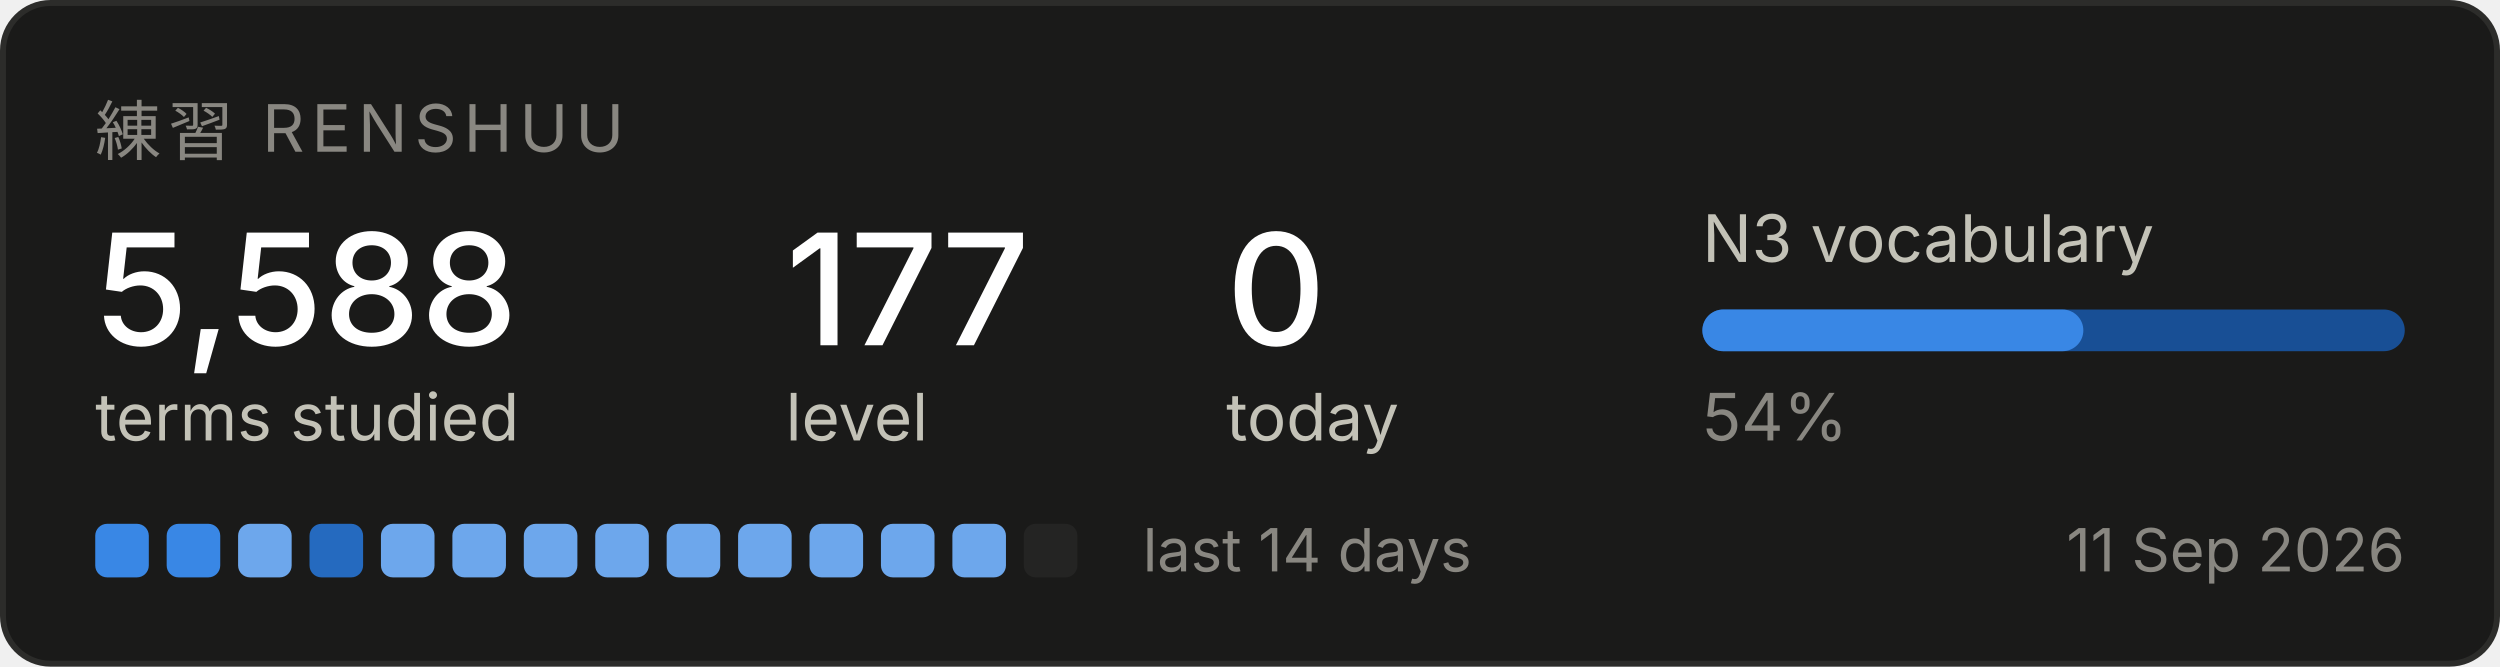
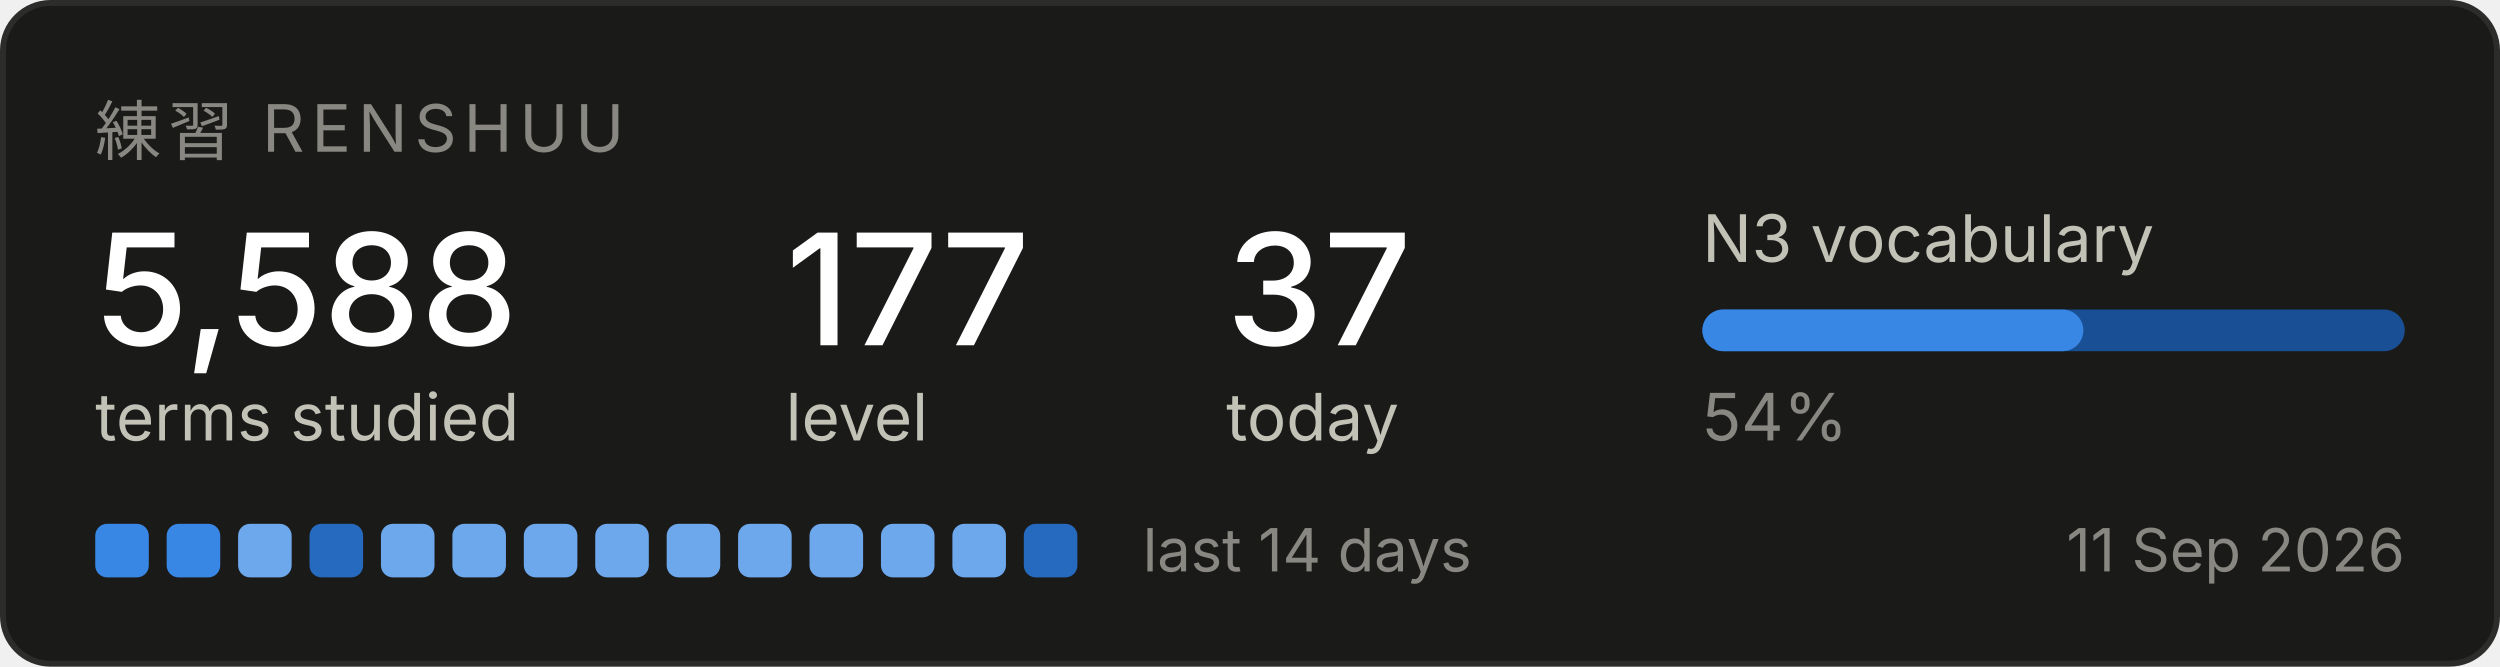
<svg xmlns="http://www.w3.org/2000/svg" width="420" height="112" viewBox="0 0 420 112" role="img" aria-label="Renshuu study progress">
  <rect x="0.5" y="0.5" width="419" height="111" rx="8" fill="#1a1a19" stroke="#2c2c2a" />
  <text x="16" y="26" font-family="system-ui, -apple-system, Segoe UI, sans-serif" font-size="11" fill="#898781" letter-spacing="1.2">練習  RENSHUU</text>
  <text x="16" y="58" font-family="system-ui, -apple-system, Segoe UI, sans-serif" font-size="26" fill="#ffffff" font-weight="500">5,588</text>
  <text x="16" y="74" font-family="system-ui, -apple-system, Segoe UI, sans-serif" font-size="11" fill="#c3c2b7">terms studied</text>
  <text x="132" y="58" font-family="system-ui, -apple-system, Segoe UI, sans-serif" font-size="26" fill="#ffffff" font-weight="500">177</text>
  <text x="132" y="74" font-family="system-ui, -apple-system, Segoe UI, sans-serif" font-size="11" fill="#c3c2b7">level</text>
-   <text x="206" y="58" font-family="system-ui, -apple-system, Segoe UI, sans-serif" font-size="26" fill="#ffffff" font-weight="500">0</text>
+   <text x="206" y="58" font-family="system-ui, -apple-system, Segoe UI, sans-serif" font-size="26" fill="#ffffff" font-weight="500">37</text>
  <text x="206" y="74" font-family="system-ui, -apple-system, Segoe UI, sans-serif" font-size="11" fill="#c3c2b7">today</text>
  <text x="286" y="44" font-family="system-ui, -apple-system, Segoe UI, sans-serif" font-size="11" fill="#c3c2b7">N3 vocabulary</text>
  <rect x="286" y="52" width="118" height="7" rx="3.5" fill="#184f95" />
  <rect x="286" y="52" width="64" height="7" rx="3.5" fill="#3987e5" />
  <text x="286" y="74" font-family="system-ui, -apple-system, Segoe UI, sans-serif" font-size="11" fill="#898781">54%</text>
  <rect x="16" y="88" width="9" height="9" rx="2" fill="#3987e5" />
  <rect x="28" y="88" width="9" height="9" rx="2" fill="#3987e5" />
  <rect x="40" y="88" width="9" height="9" rx="2" fill="#6da7ec" />
  <rect x="52" y="88" width="9" height="9" rx="2" fill="#256abf" />
  <rect x="64" y="88" width="9" height="9" rx="2" fill="#6da7ec" />
  <rect x="76" y="88" width="9" height="9" rx="2" fill="#6da7ec" />
  <rect x="88" y="88" width="9" height="9" rx="2" fill="#6da7ec" />
  <rect x="100" y="88" width="9" height="9" rx="2" fill="#6da7ec" />
  <rect x="112" y="88" width="9" height="9" rx="2" fill="#6da7ec" />
  <rect x="124" y="88" width="9" height="9" rx="2" fill="#6da7ec" />
  <rect x="136" y="88" width="9" height="9" rx="2" fill="#6da7ec" />
  <rect x="148" y="88" width="9" height="9" rx="2" fill="#6da7ec" />
  <rect x="160" y="88" width="9" height="9" rx="2" fill="#6da7ec" />
-   <rect x="172" y="88" width="9" height="9" rx="2" fill="#242423" />
+   <rect x="172" y="88" width="9" height="9" rx="2" fill="#256abf" />
  <text x="192" y="96" font-family="system-ui, -apple-system, Segoe UI, sans-serif" font-size="10" fill="#898781">last 14 days</text>
  <text x="404" y="96" font-family="system-ui, -apple-system, Segoe UI, sans-serif" font-size="10" fill="#898781" text-anchor="end">11 Sep 2026</text>
</svg>
